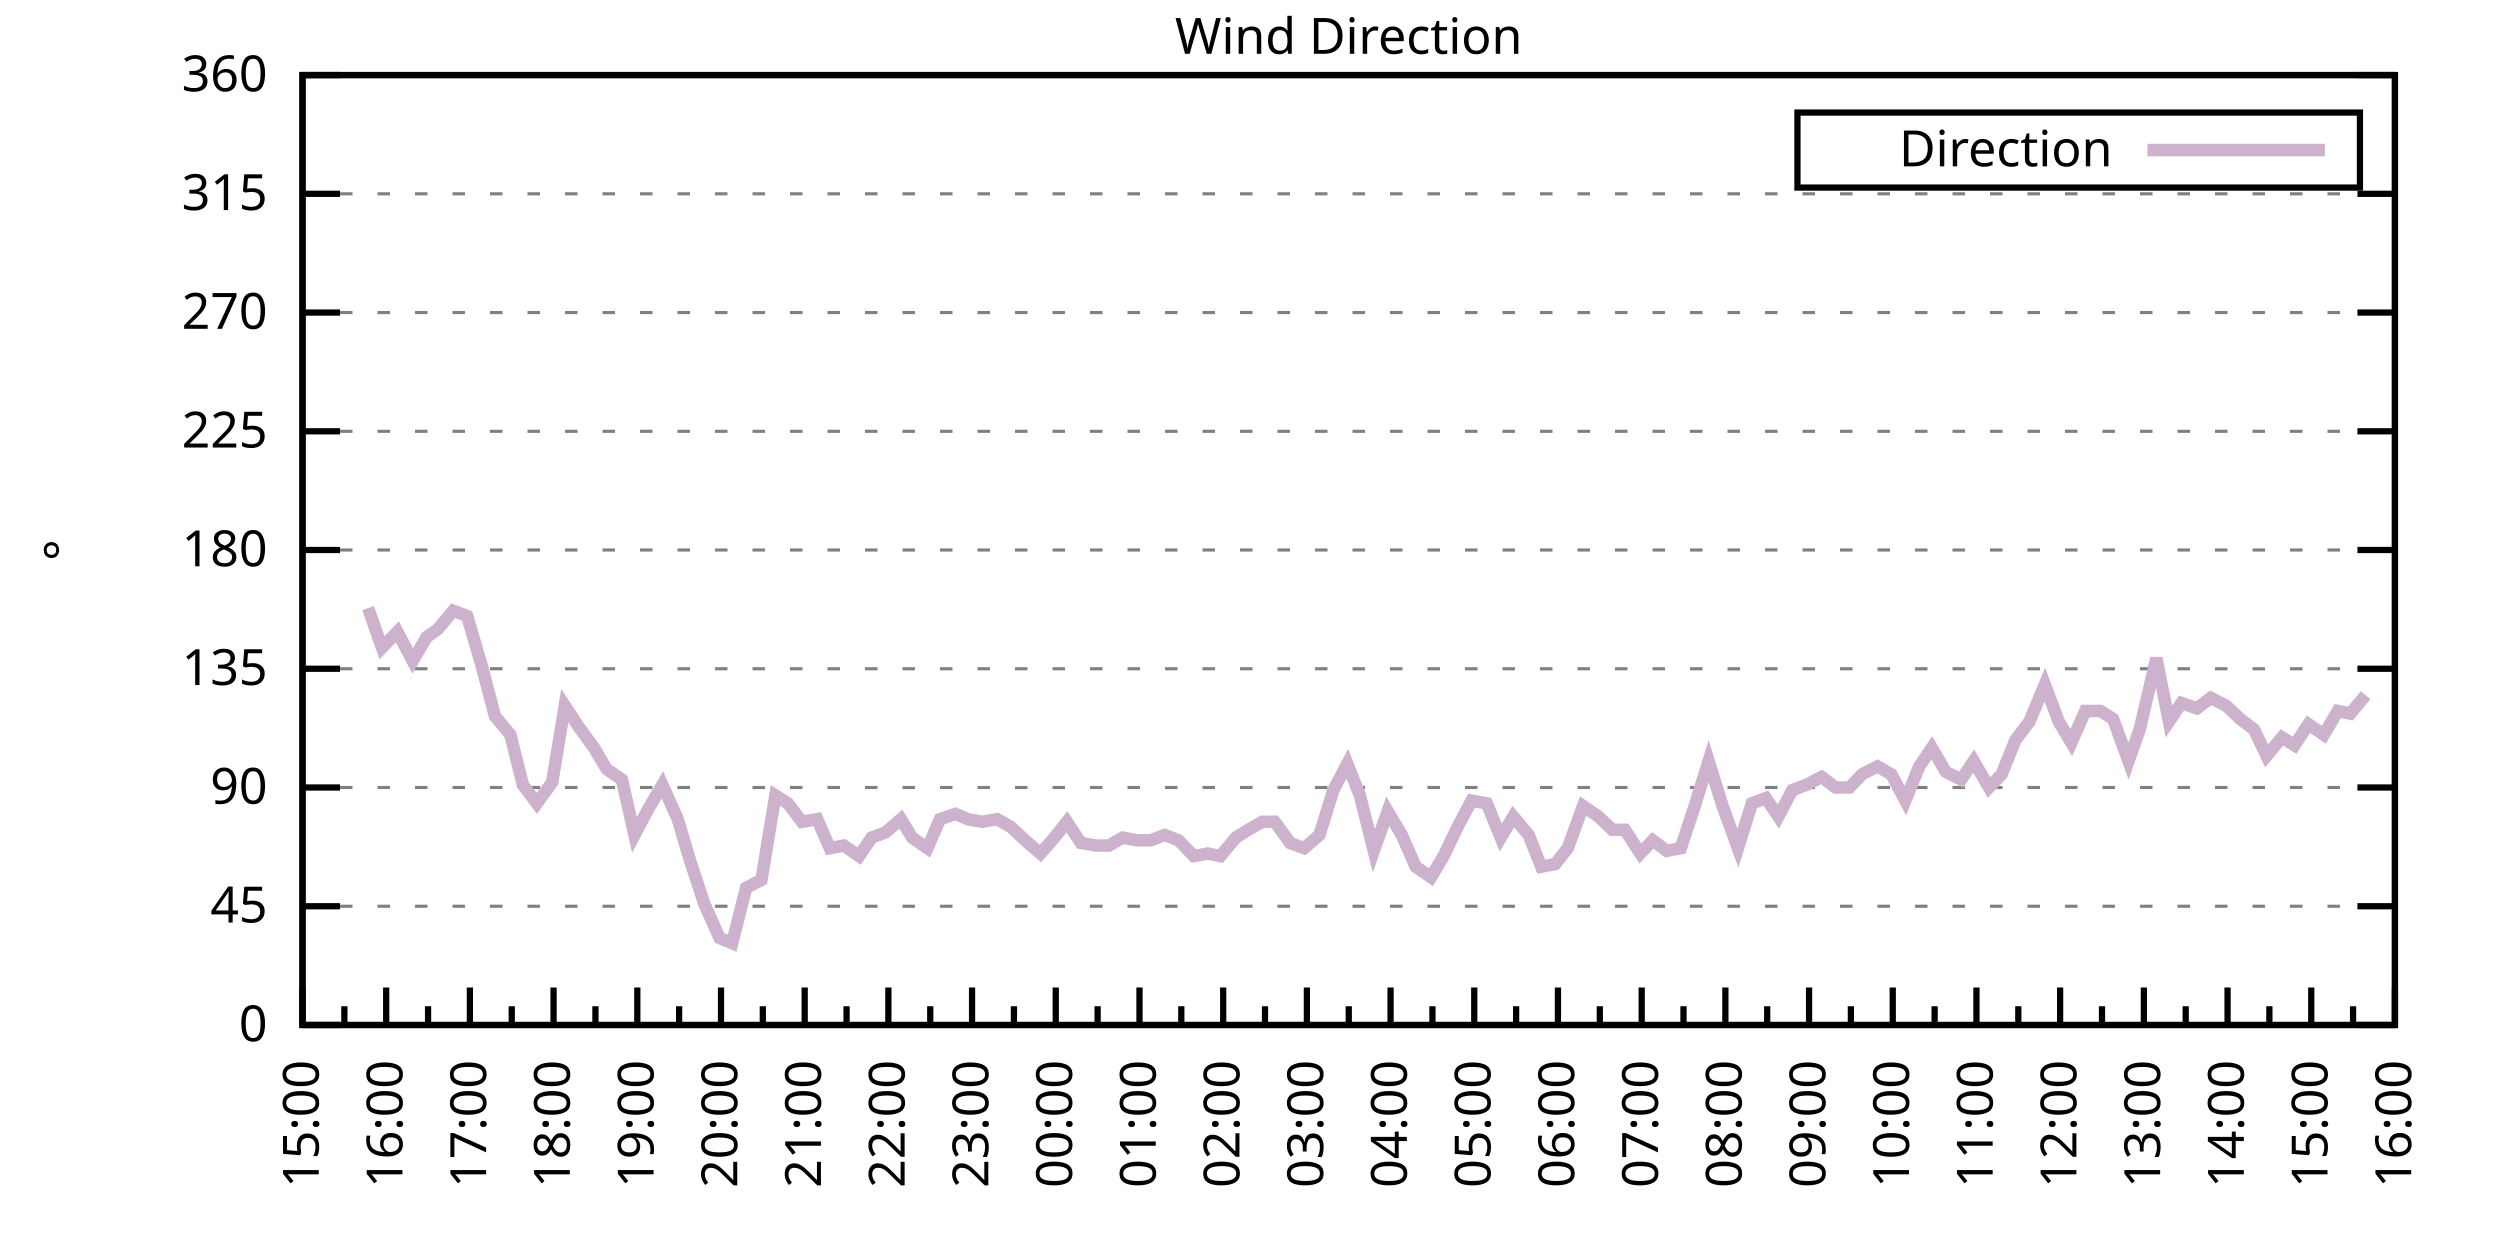
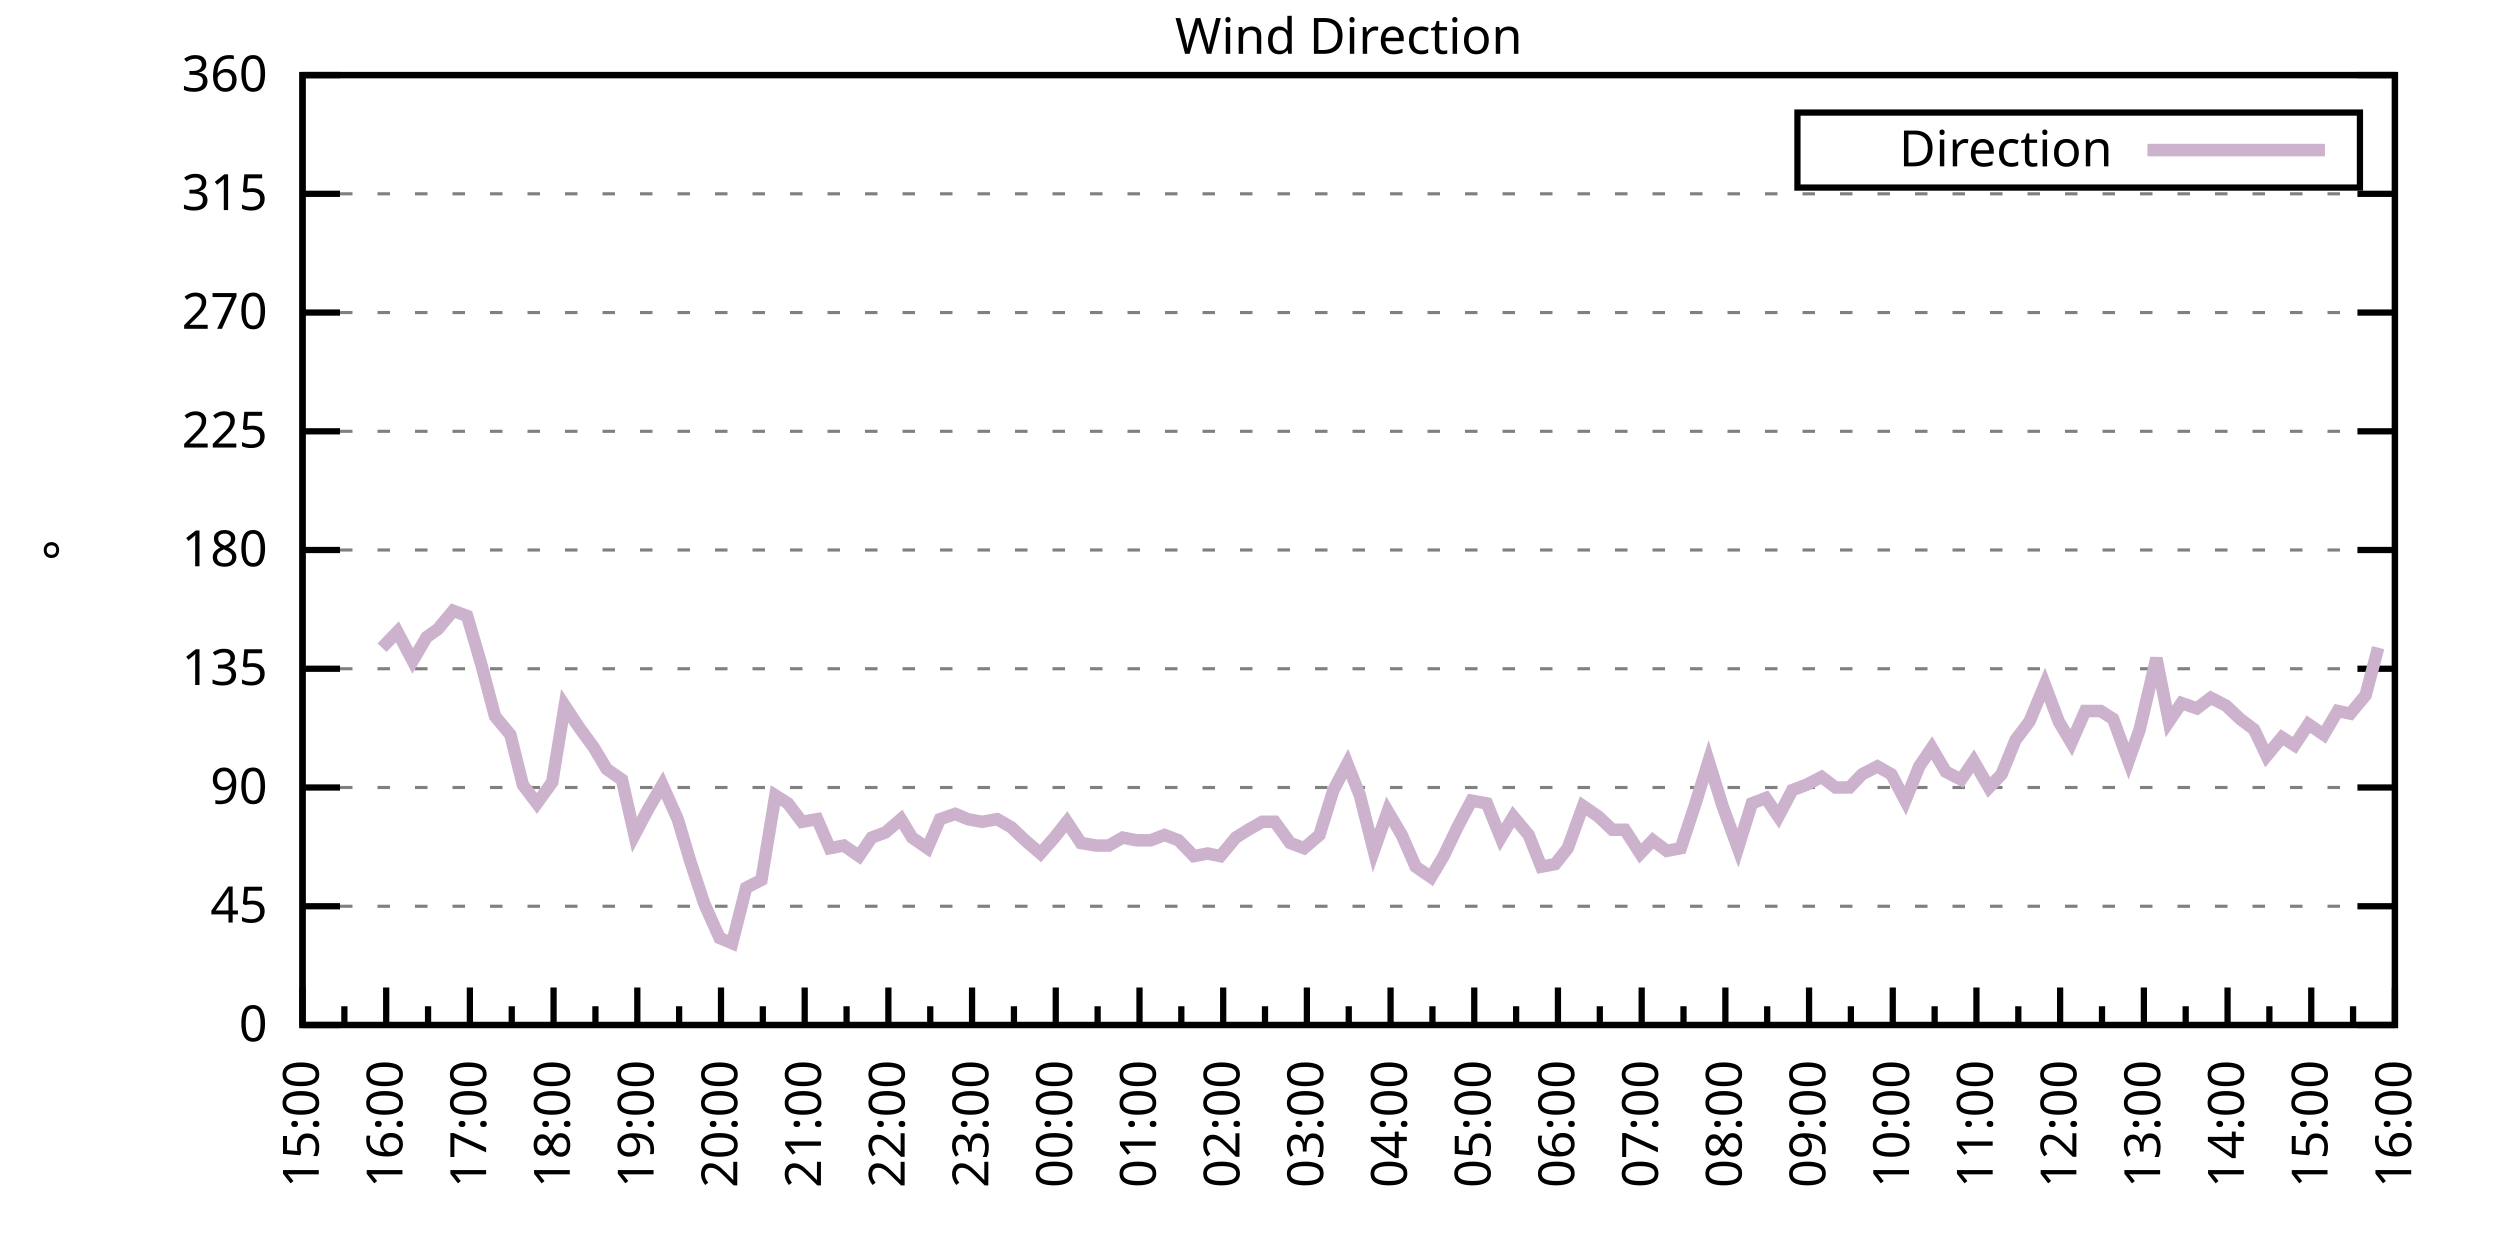
<svg xmlns="http://www.w3.org/2000/svg" xmlns:xlink="http://www.w3.org/1999/xlink" width="400" height="200" viewBox="0 0 400 200">
  <g id="gnuplot_canvas">
    <rect x="0" y="0" width="400" height="200" fill="none" />
    <defs>
      <circle id="gpDot" r="0.5" stroke-width="0.5" stroke="currentColor" />
      <path id="gpPt0" stroke-width="0.333" stroke="currentColor" d="M-1,0 h2 M0,-1 v2" />
      <path id="gpPt1" stroke-width="0.333" stroke="currentColor" d="M-1,-1 L1,1 M1,-1 L-1,1" />
      <path id="gpPt2" stroke-width="0.333" stroke="currentColor" d="M-1,0 L1,0 M0,-1 L0,1 M-1,-1 L1,1 M-1,1 L1,-1" />
      <rect id="gpPt3" stroke-width="0.333" stroke="currentColor" x="-1" y="-1" width="2" height="2" />
      <rect id="gpPt4" stroke-width="0.333" stroke="currentColor" fill="currentColor" x="-1" y="-1" width="2" height="2" />
      <circle id="gpPt5" stroke-width="0.333" stroke="currentColor" cx="0" cy="0" r="1" />
      <use xlink:href="#gpPt5" id="gpPt6" fill="currentColor" stroke="none" />
      <path id="gpPt7" stroke-width="0.333" stroke="currentColor" d="M0,-1.33 L-1.33,0.67 L1.33,0.67 z" />
      <use xlink:href="#gpPt7" id="gpPt8" fill="currentColor" stroke="none" />
      <use xlink:href="#gpPt7" id="gpPt9" stroke="currentColor" transform="rotate(180)" />
      <use xlink:href="#gpPt9" id="gpPt10" fill="currentColor" stroke="none" />
      <use xlink:href="#gpPt3" id="gpPt11" stroke="currentColor" transform="rotate(45)" />
      <use xlink:href="#gpPt11" id="gpPt12" fill="currentColor" stroke="none" />
      <path id="gpPt13" stroke-width="0.333" stroke="currentColor" d="M0,1.330 L1.265,0.411 L0.782,-1.067 L-0.782,-1.076 L-1.265,0.411 z" />
      <use xlink:href="#gpPt13" id="gpPt14" fill="currentColor" stroke="none" />
      <filter id="textbox" filterUnits="objectBoundingBox" x="0" y="0" height="1" width="1">
        <feFlood flood-color="white" flood-opacity="1" result="bgnd" />
        <feComposite in="SourceGraphic" in2="bgnd" operator="atop" />
      </filter>
      <filter id="greybox" filterUnits="objectBoundingBox" x="0" y="0" height="1" width="1">
        <feFlood flood-color="lightgrey" flood-opacity="1" result="grey" />
        <feComposite in="SourceGraphic" in2="grey" operator="atop" />
      </filter>
    </defs>
    <g fill="none" color="white" stroke="currentColor" stroke-width="1.00" stroke-linecap="butt" stroke-linejoin="miter">
</g>
    <g fill="none" color="black" stroke="currentColor" stroke-width="1.00" stroke-linecap="butt" stroke-linejoin="miter">
      <g stroke="none" shape-rendering="crispEdges">
        <polygon fill="rgb(255, 255, 255)" points="48.40,164.00 383.18,164.00 383.18,12.02 48.40,12.02 " />
      </g>
    </g>
    <g fill="none" color="black" stroke="currentColor" stroke-width="1.00" stroke-linecap="butt" stroke-linejoin="miter">
</g>
    <g fill="none" color="black" stroke="black" stroke-width="0.50" stroke-linecap="butt" stroke-linejoin="miter">
</g>
    <g fill="none" color="gray" stroke="currentColor" stroke-width="0.50" stroke-linecap="butt" stroke-linejoin="miter">
      <path stroke="gray" stroke-dasharray="2,4" class="gridline" d="M48.40,164.00 L383.19,164.00  " />
    </g>
    <g fill="none" color="gray" stroke="gray" stroke-width="1.00" stroke-linecap="butt" stroke-linejoin="miter">
</g>
    <g fill="none" color="black" stroke="currentColor" stroke-width="1.00" stroke-linecap="butt" stroke-linejoin="miter">
      <path stroke="black" d="M48.40,164.00 L54.40,164.00 M383.19,164.00 L377.19,164.00  " />
      <g transform="translate(42.80,166.60)" stroke="none" fill="black" font-family="Sans" font-size="8.00" text-anchor="end">
        <text>
          <tspan font-family="Sans"> 0</tspan>
        </text>
      </g>
    </g>
    <g fill="none" color="black" stroke="currentColor" stroke-width="1.00" stroke-linecap="butt" stroke-linejoin="miter">
</g>
    <g fill="none" color="black" stroke="black" stroke-width="0.50" stroke-linecap="butt" stroke-linejoin="miter">
</g>
    <g fill="none" color="gray" stroke="currentColor" stroke-width="0.50" stroke-linecap="butt" stroke-linejoin="miter">
      <path stroke="gray" stroke-dasharray="2,4" class="gridline" d="M48.40,145.00 L383.19,145.00  " />
    </g>
    <g fill="none" color="gray" stroke="gray" stroke-width="1.00" stroke-linecap="butt" stroke-linejoin="miter">
</g>
    <g fill="none" color="black" stroke="currentColor" stroke-width="1.00" stroke-linecap="butt" stroke-linejoin="miter">
      <path stroke="black" d="M48.40,145.00 L54.40,145.00 M383.19,145.00 L377.19,145.00  " />
      <g transform="translate(42.80,147.60)" stroke="none" fill="black" font-family="Sans" font-size="8.00" text-anchor="end">
        <text>
          <tspan font-family="Sans"> 45</tspan>
        </text>
      </g>
    </g>
    <g fill="none" color="black" stroke="currentColor" stroke-width="1.00" stroke-linecap="butt" stroke-linejoin="miter">
</g>
    <g fill="none" color="black" stroke="black" stroke-width="0.50" stroke-linecap="butt" stroke-linejoin="miter">
</g>
    <g fill="none" color="gray" stroke="currentColor" stroke-width="0.50" stroke-linecap="butt" stroke-linejoin="miter">
      <path stroke="gray" stroke-dasharray="2,4" class="gridline" d="M48.40,126.00 L383.19,126.00  " />
    </g>
    <g fill="none" color="gray" stroke="gray" stroke-width="1.00" stroke-linecap="butt" stroke-linejoin="miter">
</g>
    <g fill="none" color="black" stroke="currentColor" stroke-width="1.00" stroke-linecap="butt" stroke-linejoin="miter">
      <path stroke="black" d="M48.40,126.00 L54.40,126.00 M383.19,126.00 L377.19,126.00  " />
      <g transform="translate(42.80,128.60)" stroke="none" fill="black" font-family="Sans" font-size="8.00" text-anchor="end">
        <text>
          <tspan font-family="Sans"> 90</tspan>
        </text>
      </g>
    </g>
    <g fill="none" color="black" stroke="currentColor" stroke-width="1.00" stroke-linecap="butt" stroke-linejoin="miter">
</g>
    <g fill="none" color="black" stroke="black" stroke-width="0.50" stroke-linecap="butt" stroke-linejoin="miter">
</g>
    <g fill="none" color="gray" stroke="currentColor" stroke-width="0.50" stroke-linecap="butt" stroke-linejoin="miter">
      <path stroke="gray" stroke-dasharray="2,4" class="gridline" d="M48.40,107.00 L383.19,107.00  " />
    </g>
    <g fill="none" color="gray" stroke="gray" stroke-width="1.00" stroke-linecap="butt" stroke-linejoin="miter">
</g>
    <g fill="none" color="black" stroke="currentColor" stroke-width="1.00" stroke-linecap="butt" stroke-linejoin="miter">
      <path stroke="black" d="M48.40,107.00 L54.40,107.00 M383.19,107.00 L377.19,107.00  " />
      <g transform="translate(42.80,109.60)" stroke="none" fill="black" font-family="Sans" font-size="8.00" text-anchor="end">
        <text>
          <tspan font-family="Sans"> 135</tspan>
        </text>
      </g>
    </g>
    <g fill="none" color="black" stroke="currentColor" stroke-width="1.00" stroke-linecap="butt" stroke-linejoin="miter">
</g>
    <g fill="none" color="black" stroke="black" stroke-width="0.50" stroke-linecap="butt" stroke-linejoin="miter">
</g>
    <g fill="none" color="gray" stroke="currentColor" stroke-width="0.50" stroke-linecap="butt" stroke-linejoin="miter">
      <path stroke="gray" stroke-dasharray="2,4" class="gridline" d="M48.40,88.00 L383.19,88.00  " />
    </g>
    <g fill="none" color="gray" stroke="gray" stroke-width="1.00" stroke-linecap="butt" stroke-linejoin="miter">
</g>
    <g fill="none" color="black" stroke="currentColor" stroke-width="1.00" stroke-linecap="butt" stroke-linejoin="miter">
      <path stroke="black" d="M48.40,88.00 L54.40,88.00 M383.19,88.00 L377.19,88.00  " />
      <g transform="translate(42.80,90.60)" stroke="none" fill="black" font-family="Sans" font-size="8.00" text-anchor="end">
        <text>
          <tspan font-family="Sans"> 180</tspan>
        </text>
      </g>
    </g>
    <g fill="none" color="black" stroke="currentColor" stroke-width="1.00" stroke-linecap="butt" stroke-linejoin="miter">
</g>
    <g fill="none" color="black" stroke="black" stroke-width="0.50" stroke-linecap="butt" stroke-linejoin="miter">
</g>
    <g fill="none" color="gray" stroke="currentColor" stroke-width="0.50" stroke-linecap="butt" stroke-linejoin="miter">
      <path stroke="gray" stroke-dasharray="2,4" class="gridline" d="M48.40,69.01 L383.19,69.01  " />
    </g>
    <g fill="none" color="gray" stroke="gray" stroke-width="1.00" stroke-linecap="butt" stroke-linejoin="miter">
</g>
    <g fill="none" color="black" stroke="currentColor" stroke-width="1.00" stroke-linecap="butt" stroke-linejoin="miter">
      <path stroke="black" d="M48.40,69.01 L54.40,69.01 M383.19,69.01 L377.19,69.01  " />
      <g transform="translate(42.80,71.61)" stroke="none" fill="black" font-family="Sans" font-size="8.00" text-anchor="end">
        <text>
          <tspan font-family="Sans"> 225</tspan>
        </text>
      </g>
    </g>
    <g fill="none" color="black" stroke="currentColor" stroke-width="1.00" stroke-linecap="butt" stroke-linejoin="miter">
</g>
    <g fill="none" color="black" stroke="black" stroke-width="0.50" stroke-linecap="butt" stroke-linejoin="miter">
</g>
    <g fill="none" color="gray" stroke="currentColor" stroke-width="0.50" stroke-linecap="butt" stroke-linejoin="miter">
      <path stroke="gray" stroke-dasharray="2,4" class="gridline" d="M48.40,50.01 L383.19,50.01  " />
    </g>
    <g fill="none" color="gray" stroke="gray" stroke-width="1.00" stroke-linecap="butt" stroke-linejoin="miter">
</g>
    <g fill="none" color="black" stroke="currentColor" stroke-width="1.00" stroke-linecap="butt" stroke-linejoin="miter">
      <path stroke="black" d="M48.40,50.01 L54.40,50.01 M383.19,50.01 L377.19,50.01  " />
      <g transform="translate(42.80,52.61)" stroke="none" fill="black" font-family="Sans" font-size="8.00" text-anchor="end">
        <text>
          <tspan font-family="Sans"> 270</tspan>
        </text>
      </g>
    </g>
    <g fill="none" color="black" stroke="currentColor" stroke-width="1.00" stroke-linecap="butt" stroke-linejoin="miter">
</g>
    <g fill="none" color="black" stroke="black" stroke-width="0.50" stroke-linecap="butt" stroke-linejoin="miter">
</g>
    <g fill="none" color="gray" stroke="currentColor" stroke-width="0.50" stroke-linecap="butt" stroke-linejoin="miter">
      <path stroke="gray" stroke-dasharray="2,4" class="gridline" d="M48.40,31.01 L383.19,31.01  " />
    </g>
    <g fill="none" color="gray" stroke="gray" stroke-width="1.00" stroke-linecap="butt" stroke-linejoin="miter">
</g>
    <g fill="none" color="black" stroke="currentColor" stroke-width="1.00" stroke-linecap="butt" stroke-linejoin="miter">
      <path stroke="black" d="M48.40,31.01 L54.40,31.01 M383.19,31.01 L377.19,31.01  " />
      <g transform="translate(42.80,33.61)" stroke="none" fill="black" font-family="Sans" font-size="8.00" text-anchor="end">
        <text>
          <tspan font-family="Sans"> 315</tspan>
        </text>
      </g>
    </g>
    <g fill="none" color="black" stroke="currentColor" stroke-width="1.00" stroke-linecap="butt" stroke-linejoin="miter">
</g>
    <g fill="none" color="black" stroke="black" stroke-width="0.50" stroke-linecap="butt" stroke-linejoin="miter">
</g>
    <g fill="none" color="gray" stroke="currentColor" stroke-width="0.50" stroke-linecap="butt" stroke-linejoin="miter">
      <path stroke="gray" stroke-dasharray="2,4" class="gridline" d="M48.40,12.01 L383.19,12.01  " />
    </g>
    <g fill="none" color="gray" stroke="gray" stroke-width="1.00" stroke-linecap="butt" stroke-linejoin="miter">
</g>
    <g fill="none" color="black" stroke="currentColor" stroke-width="1.00" stroke-linecap="butt" stroke-linejoin="miter">
      <path stroke="black" d="M48.40,12.01 L54.40,12.01 M383.19,12.01 L377.19,12.01  " />
      <g transform="translate(42.80,14.61)" stroke="none" fill="black" font-family="Sans" font-size="8.00" text-anchor="end">
        <text>
          <tspan font-family="Sans"> 360</tspan>
        </text>
      </g>
    </g>
    <g fill="none" color="black" stroke="currentColor" stroke-width="1.00" stroke-linecap="butt" stroke-linejoin="miter">
      <path stroke="black" d="M48.40,164.00 L48.40,158.00  " />
      <g transform="translate(51.00,169.60) rotate(270)" stroke="none" fill="black" font-family="Sans" font-size="8.00" text-anchor="end">
        <text>
          <tspan font-family="Sans">15:00</tspan>
        </text>
      </g>
    </g>
    <g fill="none" color="black" stroke="currentColor" stroke-width="1.00" stroke-linecap="butt" stroke-linejoin="miter">
      <path stroke="black" d="M55.10,164.00 L55.10,161.00 M61.79,164.00 L61.79,158.00  " />
      <g transform="translate(64.39,169.60) rotate(270)" stroke="none" fill="black" font-family="Sans" font-size="8.00" text-anchor="end">
        <text>
          <tspan font-family="Sans">16:00</tspan>
        </text>
      </g>
    </g>
    <g fill="none" color="black" stroke="currentColor" stroke-width="1.00" stroke-linecap="butt" stroke-linejoin="miter">
      <path stroke="black" d="M68.49,164.00 L68.49,161.00 M75.18,164.00 L75.18,158.00  " />
      <g transform="translate(77.78,169.60) rotate(270)" stroke="none" fill="black" font-family="Sans" font-size="8.00" text-anchor="end">
        <text>
          <tspan font-family="Sans">17:00</tspan>
        </text>
      </g>
    </g>
    <g fill="none" color="black" stroke="currentColor" stroke-width="1.00" stroke-linecap="butt" stroke-linejoin="miter">
      <path stroke="black" d="M81.88,164.00 L81.88,161.00 M88.57,164.00 L88.57,158.00  " />
      <g transform="translate(91.17,169.60) rotate(270)" stroke="none" fill="black" font-family="Sans" font-size="8.00" text-anchor="end">
        <text>
          <tspan font-family="Sans">18:00</tspan>
        </text>
      </g>
    </g>
    <g fill="none" color="black" stroke="currentColor" stroke-width="1.00" stroke-linecap="butt" stroke-linejoin="miter">
      <path stroke="black" d="M95.27,164.00 L95.27,161.00 M101.97,164.00 L101.97,158.00  " />
      <g transform="translate(104.57,169.60) rotate(270)" stroke="none" fill="black" font-family="Sans" font-size="8.00" text-anchor="end">
        <text>
          <tspan font-family="Sans">19:00</tspan>
        </text>
      </g>
    </g>
    <g fill="none" color="black" stroke="currentColor" stroke-width="1.00" stroke-linecap="butt" stroke-linejoin="miter">
      <path stroke="black" d="M108.66,164.00 L108.66,161.00 M115.36,164.00 L115.36,158.00  " />
      <g transform="translate(117.96,169.60) rotate(270)" stroke="none" fill="black" font-family="Sans" font-size="8.00" text-anchor="end">
        <text>
          <tspan font-family="Sans">20:00</tspan>
        </text>
      </g>
    </g>
    <g fill="none" color="black" stroke="currentColor" stroke-width="1.00" stroke-linecap="butt" stroke-linejoin="miter">
      <path stroke="black" d="M122.05,164.00 L122.05,161.00 M128.75,164.00 L128.75,158.00  " />
      <g transform="translate(131.35,169.60) rotate(270)" stroke="none" fill="black" font-family="Sans" font-size="8.00" text-anchor="end">
        <text>
          <tspan font-family="Sans">21:00</tspan>
        </text>
      </g>
    </g>
    <g fill="none" color="black" stroke="currentColor" stroke-width="1.00" stroke-linecap="butt" stroke-linejoin="miter">
      <path stroke="black" d="M135.45,164.00 L135.45,161.00 M142.14,164.00 L142.14,158.00  " />
      <g transform="translate(144.74,169.60) rotate(270)" stroke="none" fill="black" font-family="Sans" font-size="8.00" text-anchor="end">
        <text>
          <tspan font-family="Sans">22:00</tspan>
        </text>
      </g>
    </g>
    <g fill="none" color="black" stroke="currentColor" stroke-width="1.00" stroke-linecap="butt" stroke-linejoin="miter">
      <path stroke="black" d="M148.84,164.00 L148.84,161.00 M155.53,164.00 L155.53,158.00  " />
      <g transform="translate(158.13,169.60) rotate(270)" stroke="none" fill="black" font-family="Sans" font-size="8.00" text-anchor="end">
        <text>
          <tspan font-family="Sans">23:00</tspan>
        </text>
      </g>
    </g>
    <g fill="none" color="black" stroke="currentColor" stroke-width="1.00" stroke-linecap="butt" stroke-linejoin="miter">
      <path stroke="black" d="M162.23,164.00 L162.23,161.00 M168.92,164.00 L168.92,158.00  " />
      <g transform="translate(171.52,169.60) rotate(270)" stroke="none" fill="black" font-family="Sans" font-size="8.00" text-anchor="end">
        <text>
          <tspan font-family="Sans">00:00</tspan>
        </text>
      </g>
    </g>
    <g fill="none" color="black" stroke="currentColor" stroke-width="1.00" stroke-linecap="butt" stroke-linejoin="miter">
      <path stroke="black" d="M175.62,164.00 L175.62,161.00 M182.32,164.00 L182.32,158.00  " />
      <g transform="translate(184.92,169.60) rotate(270)" stroke="none" fill="black" font-family="Sans" font-size="8.00" text-anchor="end">
        <text>
          <tspan font-family="Sans">01:00</tspan>
        </text>
      </g>
    </g>
    <g fill="none" color="black" stroke="currentColor" stroke-width="1.00" stroke-linecap="butt" stroke-linejoin="miter">
      <path stroke="black" d="M189.01,164.00 L189.01,161.00 M195.71,164.00 L195.71,158.00  " />
      <g transform="translate(198.31,169.60) rotate(270)" stroke="none" fill="black" font-family="Sans" font-size="8.00" text-anchor="end">
        <text>
          <tspan font-family="Sans">02:00</tspan>
        </text>
      </g>
    </g>
    <g fill="none" color="black" stroke="currentColor" stroke-width="1.00" stroke-linecap="butt" stroke-linejoin="miter">
      <path stroke="black" d="M202.40,164.00 L202.40,161.00 M209.10,164.00 L209.10,158.00  " />
      <g transform="translate(211.70,169.60) rotate(270)" stroke="none" fill="black" font-family="Sans" font-size="8.00" text-anchor="end">
        <text>
          <tspan font-family="Sans">03:00</tspan>
        </text>
      </g>
    </g>
    <g fill="none" color="black" stroke="currentColor" stroke-width="1.00" stroke-linecap="butt" stroke-linejoin="miter">
      <path stroke="black" d="M215.80,164.00 L215.80,161.00 M222.49,164.00 L222.49,158.00  " />
      <g transform="translate(225.09,169.60) rotate(270)" stroke="none" fill="black" font-family="Sans" font-size="8.00" text-anchor="end">
        <text>
          <tspan font-family="Sans">04:00</tspan>
        </text>
      </g>
    </g>
    <g fill="none" color="black" stroke="currentColor" stroke-width="1.00" stroke-linecap="butt" stroke-linejoin="miter">
      <path stroke="black" d="M229.19,164.00 L229.19,161.00 M235.88,164.00 L235.88,158.00  " />
      <g transform="translate(238.48,169.60) rotate(270)" stroke="none" fill="black" font-family="Sans" font-size="8.00" text-anchor="end">
        <text>
          <tspan font-family="Sans">05:00</tspan>
        </text>
      </g>
    </g>
    <g fill="none" color="black" stroke="currentColor" stroke-width="1.00" stroke-linecap="butt" stroke-linejoin="miter">
      <path stroke="black" d="M242.58,164.00 L242.58,161.00 M249.27,164.00 L249.27,158.00  " />
      <g transform="translate(251.87,169.60) rotate(270)" stroke="none" fill="black" font-family="Sans" font-size="8.00" text-anchor="end">
        <text>
          <tspan font-family="Sans">06:00</tspan>
        </text>
      </g>
    </g>
    <g fill="none" color="black" stroke="currentColor" stroke-width="1.00" stroke-linecap="butt" stroke-linejoin="miter">
      <path stroke="black" d="M255.97,164.00 L255.97,161.00 M262.67,164.00 L262.67,158.00  " />
      <g transform="translate(265.27,169.60) rotate(270)" stroke="none" fill="black" font-family="Sans" font-size="8.00" text-anchor="end">
        <text>
          <tspan font-family="Sans">07:00</tspan>
        </text>
      </g>
    </g>
    <g fill="none" color="black" stroke="currentColor" stroke-width="1.00" stroke-linecap="butt" stroke-linejoin="miter">
      <path stroke="black" d="M269.36,164.00 L269.36,161.00 M276.06,164.00 L276.06,158.00  " />
      <g transform="translate(278.66,169.60) rotate(270)" stroke="none" fill="black" font-family="Sans" font-size="8.00" text-anchor="end">
        <text>
          <tspan font-family="Sans">08:00</tspan>
        </text>
      </g>
    </g>
    <g fill="none" color="black" stroke="currentColor" stroke-width="1.00" stroke-linecap="butt" stroke-linejoin="miter">
      <path stroke="black" d="M282.75,164.00 L282.75,161.00 M289.45,164.00 L289.45,158.00  " />
      <g transform="translate(292.05,169.60) rotate(270)" stroke="none" fill="black" font-family="Sans" font-size="8.00" text-anchor="end">
        <text>
          <tspan font-family="Sans">09:00</tspan>
        </text>
      </g>
    </g>
    <g fill="none" color="black" stroke="currentColor" stroke-width="1.00" stroke-linecap="butt" stroke-linejoin="miter">
      <path stroke="black" d="M296.14,164.00 L296.14,161.00 M302.84,164.00 L302.84,158.00  " />
      <g transform="translate(305.44,169.60) rotate(270)" stroke="none" fill="black" font-family="Sans" font-size="8.00" text-anchor="end">
        <text>
          <tspan font-family="Sans">10:00</tspan>
        </text>
      </g>
    </g>
    <g fill="none" color="black" stroke="currentColor" stroke-width="1.00" stroke-linecap="butt" stroke-linejoin="miter">
      <path stroke="black" d="M309.54,164.00 L309.54,161.00 M316.23,164.00 L316.23,158.00  " />
      <g transform="translate(318.83,169.60) rotate(270)" stroke="none" fill="black" font-family="Sans" font-size="8.00" text-anchor="end">
        <text>
          <tspan font-family="Sans">11:00</tspan>
        </text>
      </g>
    </g>
    <g fill="none" color="black" stroke="currentColor" stroke-width="1.00" stroke-linecap="butt" stroke-linejoin="miter">
      <path stroke="black" d="M322.93,164.00 L322.93,161.00 M329.62,164.00 L329.62,158.00  " />
      <g transform="translate(332.22,169.60) rotate(270)" stroke="none" fill="black" font-family="Sans" font-size="8.00" text-anchor="end">
        <text>
          <tspan font-family="Sans">12:00</tspan>
        </text>
      </g>
    </g>
    <g fill="none" color="black" stroke="currentColor" stroke-width="1.00" stroke-linecap="butt" stroke-linejoin="miter">
      <path stroke="black" d="M336.32,164.00 L336.32,161.00 M343.02,164.00 L343.02,158.00  " />
      <g transform="translate(345.62,169.60) rotate(270)" stroke="none" fill="black" font-family="Sans" font-size="8.00" text-anchor="end">
        <text>
          <tspan font-family="Sans">13:00</tspan>
        </text>
      </g>
    </g>
    <g fill="none" color="black" stroke="currentColor" stroke-width="1.00" stroke-linecap="butt" stroke-linejoin="miter">
      <path stroke="black" d="M349.71,164.00 L349.71,161.00 M356.41,164.00 L356.41,158.00  " />
      <g transform="translate(359.01,169.60) rotate(270)" stroke="none" fill="black" font-family="Sans" font-size="8.00" text-anchor="end">
        <text>
          <tspan font-family="Sans">14:00</tspan>
        </text>
      </g>
    </g>
    <g fill="none" color="black" stroke="currentColor" stroke-width="1.00" stroke-linecap="butt" stroke-linejoin="miter">
      <path stroke="black" d="M363.10,164.00 L363.10,161.00 M369.80,164.00 L369.80,158.00  " />
      <g transform="translate(372.40,169.60) rotate(270)" stroke="none" fill="black" font-family="Sans" font-size="8.00" text-anchor="end">
        <text>
          <tspan font-family="Sans">15:00</tspan>
        </text>
      </g>
    </g>
    <g fill="none" color="black" stroke="currentColor" stroke-width="1.00" stroke-linecap="butt" stroke-linejoin="miter">
      <path stroke="black" d="M376.49,164.00 L376.49,161.00 M383.19,164.00 L383.19,158.00  " />
      <g transform="translate(385.79,169.60) rotate(270)" stroke="none" fill="black" font-family="Sans" font-size="8.00" text-anchor="end">
        <text>
          <tspan font-family="Sans">16:00</tspan>
        </text>
      </g>
    </g>
    <g fill="none" color="black" stroke="currentColor" stroke-width="1.00" stroke-linecap="butt" stroke-linejoin="miter">
</g>
    <g fill="none" color="black" stroke="currentColor" stroke-width="1.00" stroke-linecap="butt" stroke-linejoin="miter">
      <path stroke="black" d="M48.40,12.01 L48.40,164.00 L383.19,164.00 L383.19,12.01 L48.40,12.01 Z  " />
    </g>
    <g fill="none" color="black" stroke="currentColor" stroke-width="1.00" stroke-linecap="butt" stroke-linejoin="miter">
      <g transform="translate(12.80,88.01) rotate(270)" stroke="none" fill="black" font-family="Sans" font-size="8.00" text-anchor="middle">
        <text>
          <tspan font-family="Sans">°</tspan>
        </text>
      </g>
    </g>
    <g fill="none" color="black" stroke="currentColor" stroke-width="1.00" stroke-linecap="butt" stroke-linejoin="miter">
</g>
    <g fill="none" color="black" stroke="currentColor" stroke-width="1.00" stroke-linecap="butt" stroke-linejoin="miter">
      <path stroke="black" d="M287.59,30.01 L287.59,18.01 L377.59,18.01 L377.59,30.01 L287.59,30.01 Z  " />
    </g>
    <g id="Wind_direction_plot_1">
      <g fill="none" color="white" stroke="black" stroke-width="2.00" stroke-linecap="butt" stroke-linejoin="miter">
</g>
      <g fill="none" color="black" stroke="currentColor" stroke-width="2.00" stroke-linecap="butt" stroke-linejoin="miter">
        <g transform="translate(337.99,26.61)" stroke="none" fill="black" font-family="Sans" font-size="8.00" text-anchor="end">
          <text>
            <tspan font-family="Sans">Direction</tspan>
          </text>
        </g>
      </g>
      <g fill="none" color="black" stroke="currentColor" stroke-width="2.00" stroke-linecap="butt" stroke-linejoin="miter">
-         <path stroke="rgb(204, 178, 204)" d="M343.59,24.01 L371.99,24.01 M58.89,97.29 L61.12,103.63 L63.58,101.09 L66.03,105.74 L68.26,101.94 L70.05,100.67   L72.50,97.72 L74.74,98.56 L76.97,106.16 L79.20,114.60 L81.66,117.56 L83.66,125.58 L85.90,128.54 L88.35,125.16   L90.36,112.91 L92.59,116.29 L95.05,119.67 L97.06,123.05 L99.51,124.74 L101.52,133.60 L103.75,129.38 L105.98,125.58   L108.44,131.07 L110.45,137.82 L112.68,144.58 L115.13,150.07 L117.14,150.91 L119.38,142.05 L121.83,140.78 L124.06,127.27   L126.07,128.54 L128.30,131.49 L130.76,131.07 L132.77,135.71 L135.00,135.29 L137.45,136.98 L139.46,134.02 L141.69,133.18   L144.15,131.07 L145.94,134.02 L148.39,135.71 L150.40,131.07 L152.85,130.22 L154.86,131.07 L157.10,131.49 L159.55,131.07   L161.78,132.34 L164.01,134.45 L166.47,136.56 L168.70,134.02 L170.71,131.49 L172.94,134.87 L175.40,135.29 L177.41,135.29   L179.64,134.02 L181.87,134.45 L184.10,134.45 L186.33,133.60 L188.57,134.45 L191.02,136.98 L193.25,136.56 L195.26,136.98   L197.72,134.02 L199.73,132.76 L201.96,131.49 L203.97,131.49 L206.42,134.87 L208.65,135.71 L211.11,133.60 L213.34,126.42   L215.57,122.20 L217.58,127.27 L219.81,136.14 L222.04,129.80 L224.28,133.60 L226.51,138.67 L228.96,140.36 L230.97,136.98   L233.20,132.34 L235.44,128.11 L237.89,128.54 L240.12,134.02 L242.13,130.65 L244.59,133.60 L246.60,138.67 L248.83,138.25   L250.84,135.71 L253.29,128.96 L255.75,130.65 L257.98,132.76 L259.99,132.76 L262.44,136.56 L264.45,134.45 L266.68,136.14   L268.92,135.71 L271.15,128.96 L273.38,121.78 L275.61,128.96 L278.07,135.71 L280.30,128.54 L282.53,127.69 L284.54,130.65   L286.77,126.42 L289.00,125.58 L291.46,124.31 L293.69,126.00 L295.92,126.00 L297.93,123.89 L300.39,122.62 L302.62,123.89   L304.85,128.11 L307.08,122.62 L309.09,119.67 L311.32,123.47 L313.78,124.74 L315.79,121.78 L318.24,126.00 L320.25,123.89   L322.48,118.40 L324.71,115.45 L327.17,109.54 L329.40,115.45 L331.41,118.83 L333.64,113.76 L336.10,113.76 L338.10,115.03   L340.56,121.78 L342.35,116.71 L345.02,105.31 L347.03,115.45 L349.04,112.49 L351.50,113.34 L353.73,111.65 L356.18,112.91   L358.42,115.03 L360.65,116.71 L362.66,120.94 L365.11,117.98 L367.12,119.25 L369.35,115.87 L371.81,117.56 L374.04,113.76   L376.05,114.18 L378.50,111.23  " />
+         <path stroke="rgb(204, 178, 204)" d="M343.59,24.01 L371.99,24.01 M61.12,103.63 L63.58,101.09 L66.03,105.74 L68.26,101.94 L70.05,100.67 L72.50,97.72   L74.74,98.56 L76.97,106.16 L79.20,114.60 L81.66,117.56 L83.66,125.58 L85.90,128.54 L88.35,125.16 L90.36,112.91   L92.59,116.29 L95.05,119.67 L97.06,123.05 L99.51,124.74 L101.52,133.60 L103.75,129.38 L105.98,125.58 L108.44,131.07   L110.45,137.82 L112.68,144.58 L115.13,150.07 L117.14,150.91 L119.38,142.05 L121.83,140.78 L124.06,127.27 L126.07,128.54   L128.30,131.49 L130.76,131.07 L132.77,135.71 L135.00,135.29 L137.45,136.98 L139.46,134.02 L141.69,133.18 L144.15,131.07   L145.94,134.02 L148.39,135.71 L150.40,131.07 L152.85,130.22 L154.86,131.07 L157.10,131.49 L159.55,131.07 L161.78,132.34   L164.01,134.45 L166.47,136.56 L168.70,134.02 L170.71,131.49 L172.94,134.87 L175.40,135.29 L177.41,135.29 L179.64,134.02   L181.87,134.45 L184.10,134.45 L186.33,133.60 L188.57,134.45 L191.02,136.98 L193.25,136.56 L195.26,136.98 L197.72,134.02   L199.73,132.76 L201.96,131.49 L203.97,131.49 L206.42,134.87 L208.65,135.71 L211.11,133.60 L213.34,126.42 L215.57,122.20   L217.58,127.27 L219.81,136.14 L222.04,129.80 L224.28,133.60 L226.51,138.67 L228.96,140.36 L230.97,136.98 L233.20,132.34   L235.44,128.11 L237.89,128.54 L240.12,134.02 L242.13,130.65 L244.59,133.60 L246.60,138.67 L248.83,138.25 L250.84,135.71   L253.29,128.96 L255.75,130.65 L257.98,132.76 L259.99,132.76 L262.44,136.56 L264.45,134.45 L266.68,136.14 L268.92,135.71   L271.15,128.96 L273.38,121.78 L275.61,128.96 L278.07,135.71 L280.30,128.54 L282.53,127.69 L284.54,130.65 L286.77,126.42   L289.00,125.58 L291.46,124.31 L293.69,126.00 L295.92,126.00 L297.93,123.89 L300.39,122.62 L302.62,123.89 L304.85,128.11   L307.08,122.62 L309.09,119.67 L311.32,123.47 L313.78,124.74 L315.79,121.78 L318.24,126.00 L320.25,123.89 L322.48,118.40   L324.71,115.45 L327.17,109.54 L329.40,115.45 L331.41,118.83 L333.64,113.76 L336.10,113.76 L338.10,115.03 L340.56,121.78   L342.35,116.71 L345.02,105.31 L347.03,115.45 L349.04,112.49 L351.50,113.34 L353.73,111.65 L356.18,112.91 L358.42,115.03   L360.65,116.71 L362.66,120.94 L365.11,117.98 L367.12,119.25 L369.35,115.87 L371.81,117.56 L374.04,113.76 L376.05,114.18   L378.50,111.23 L380.51,103.63  " />
      </g>
    </g>
    <g fill="none" color="black" stroke="currentColor" stroke-width="2.00" stroke-linecap="butt" stroke-linejoin="miter">
</g>
    <g fill="none" color="black" stroke="black" stroke-width="1.00" stroke-linecap="butt" stroke-linejoin="miter">
</g>
    <g fill="none" color="black" stroke="currentColor" stroke-width="1.00" stroke-linecap="butt" stroke-linejoin="miter">
      <path stroke="black" d="M48.40,12.01 L48.40,164.00 L383.19,164.00 L383.19,12.01 L48.40,12.01 Z  " />
    </g>
    <g fill="none" color="black" stroke="currentColor" stroke-width="1.00" stroke-linecap="butt" stroke-linejoin="miter">
      <g transform="translate(215.79,8.61)" stroke="none" fill="black" font-family="Sans" font-size="8.00" text-anchor="middle">
        <text>
          <tspan font-family="Sans">Wind Direction</tspan>
        </text>
      </g>
    </g>
    <g fill="none" color="black" stroke="currentColor" stroke-width="1.00" stroke-linecap="butt" stroke-linejoin="miter">
</g>
  </g>
</svg>
